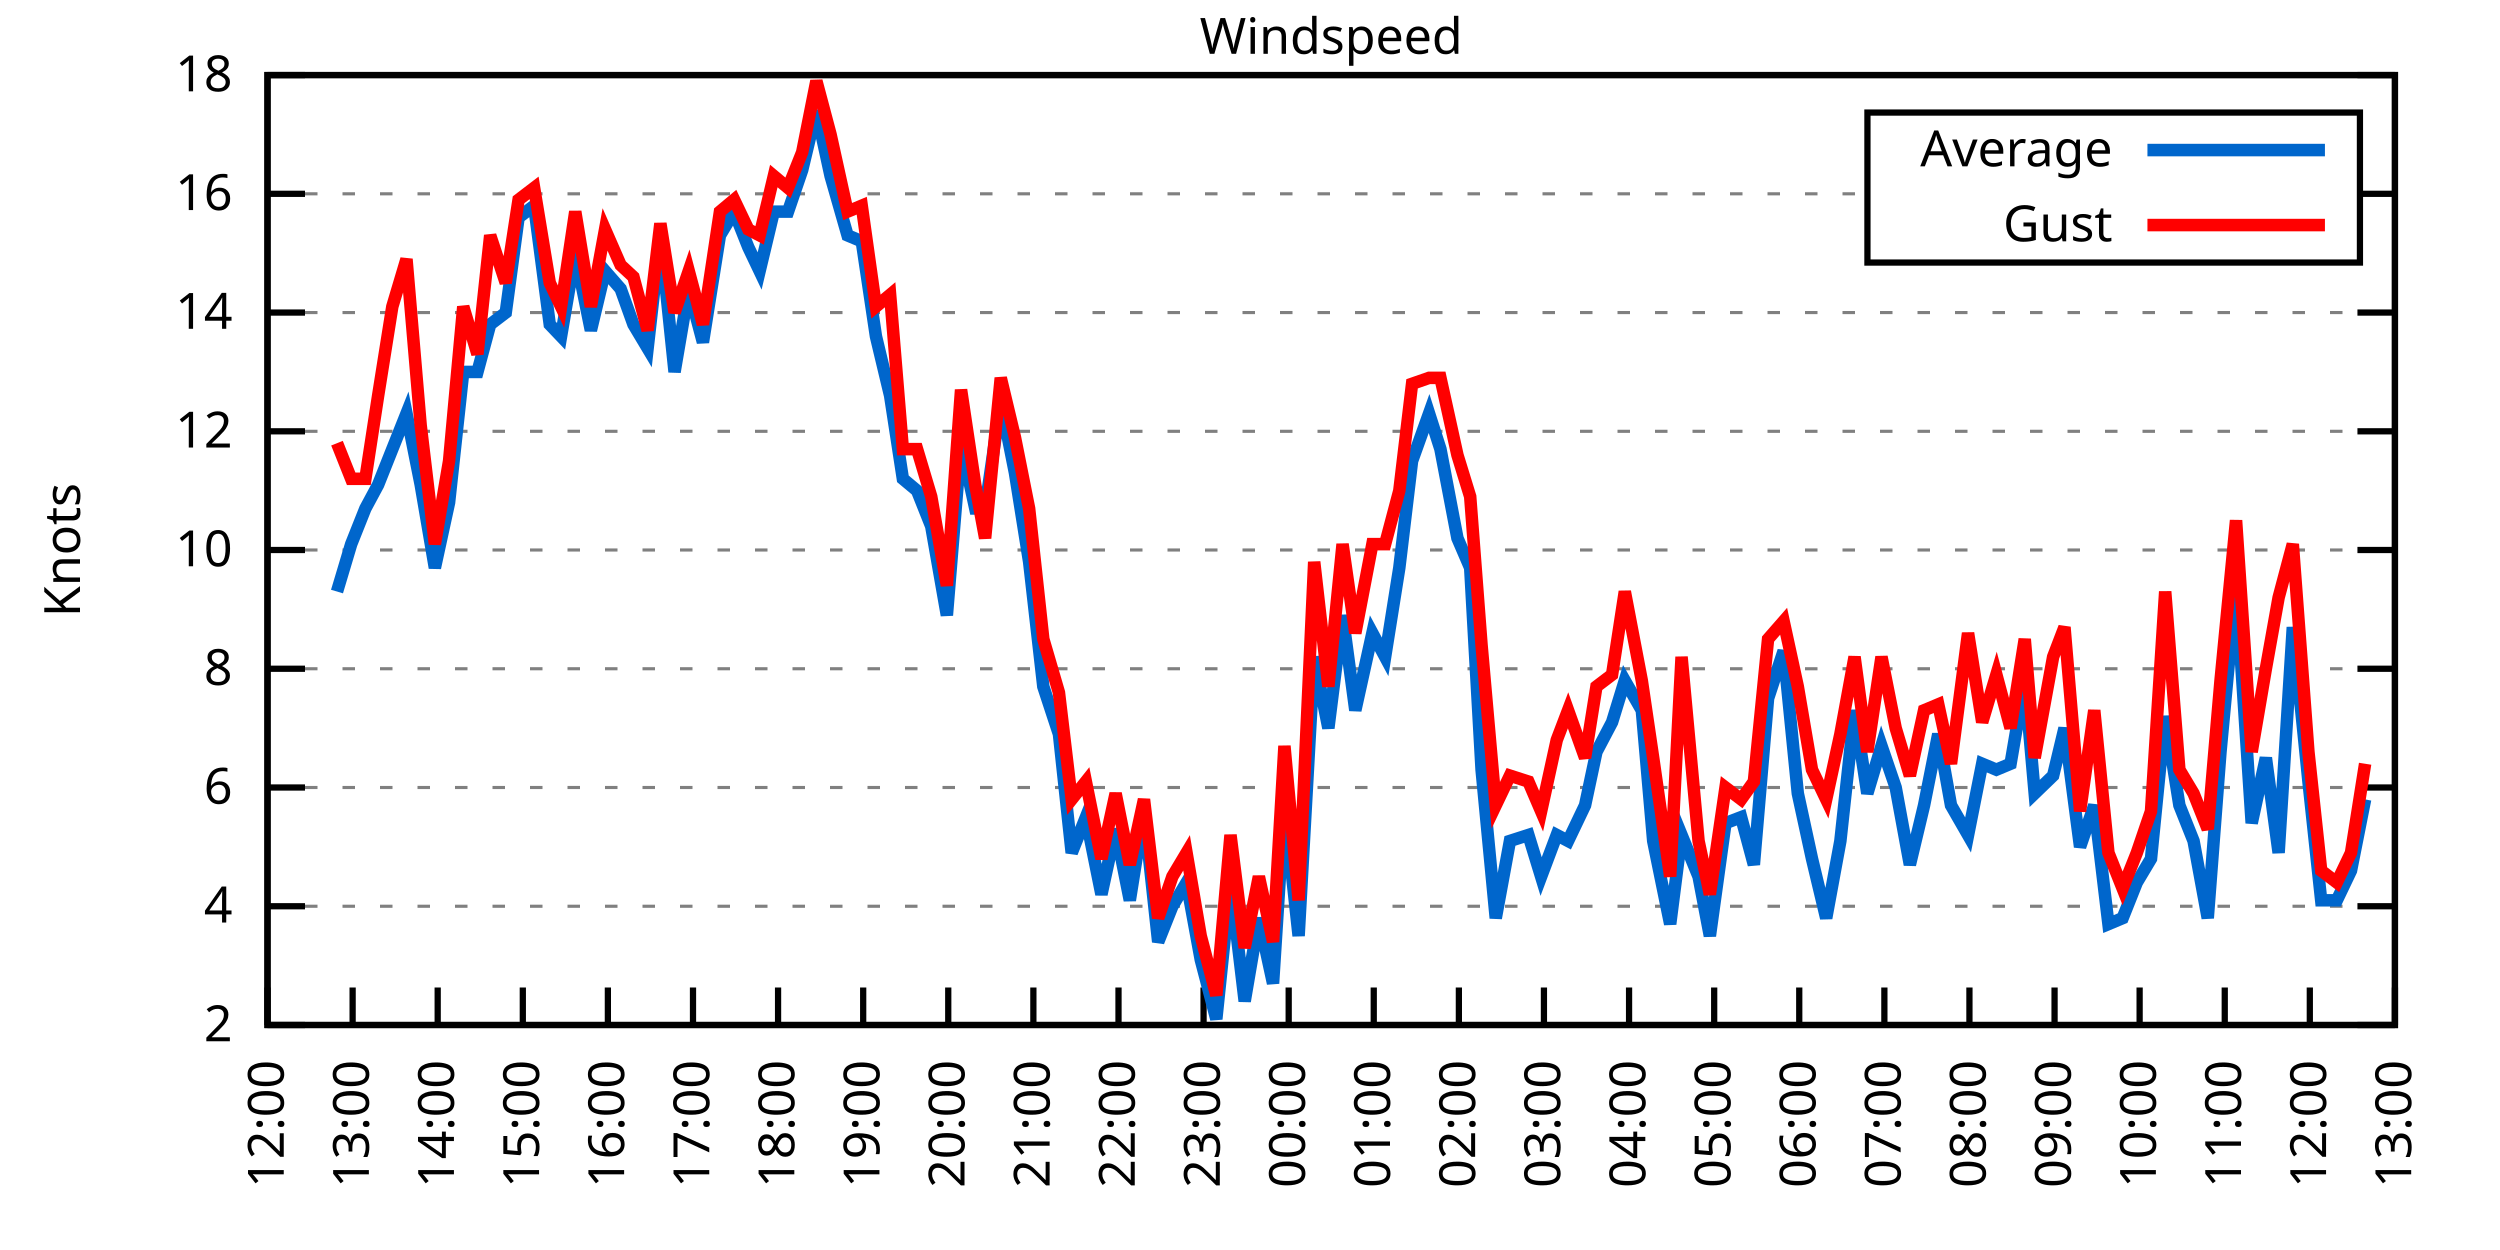
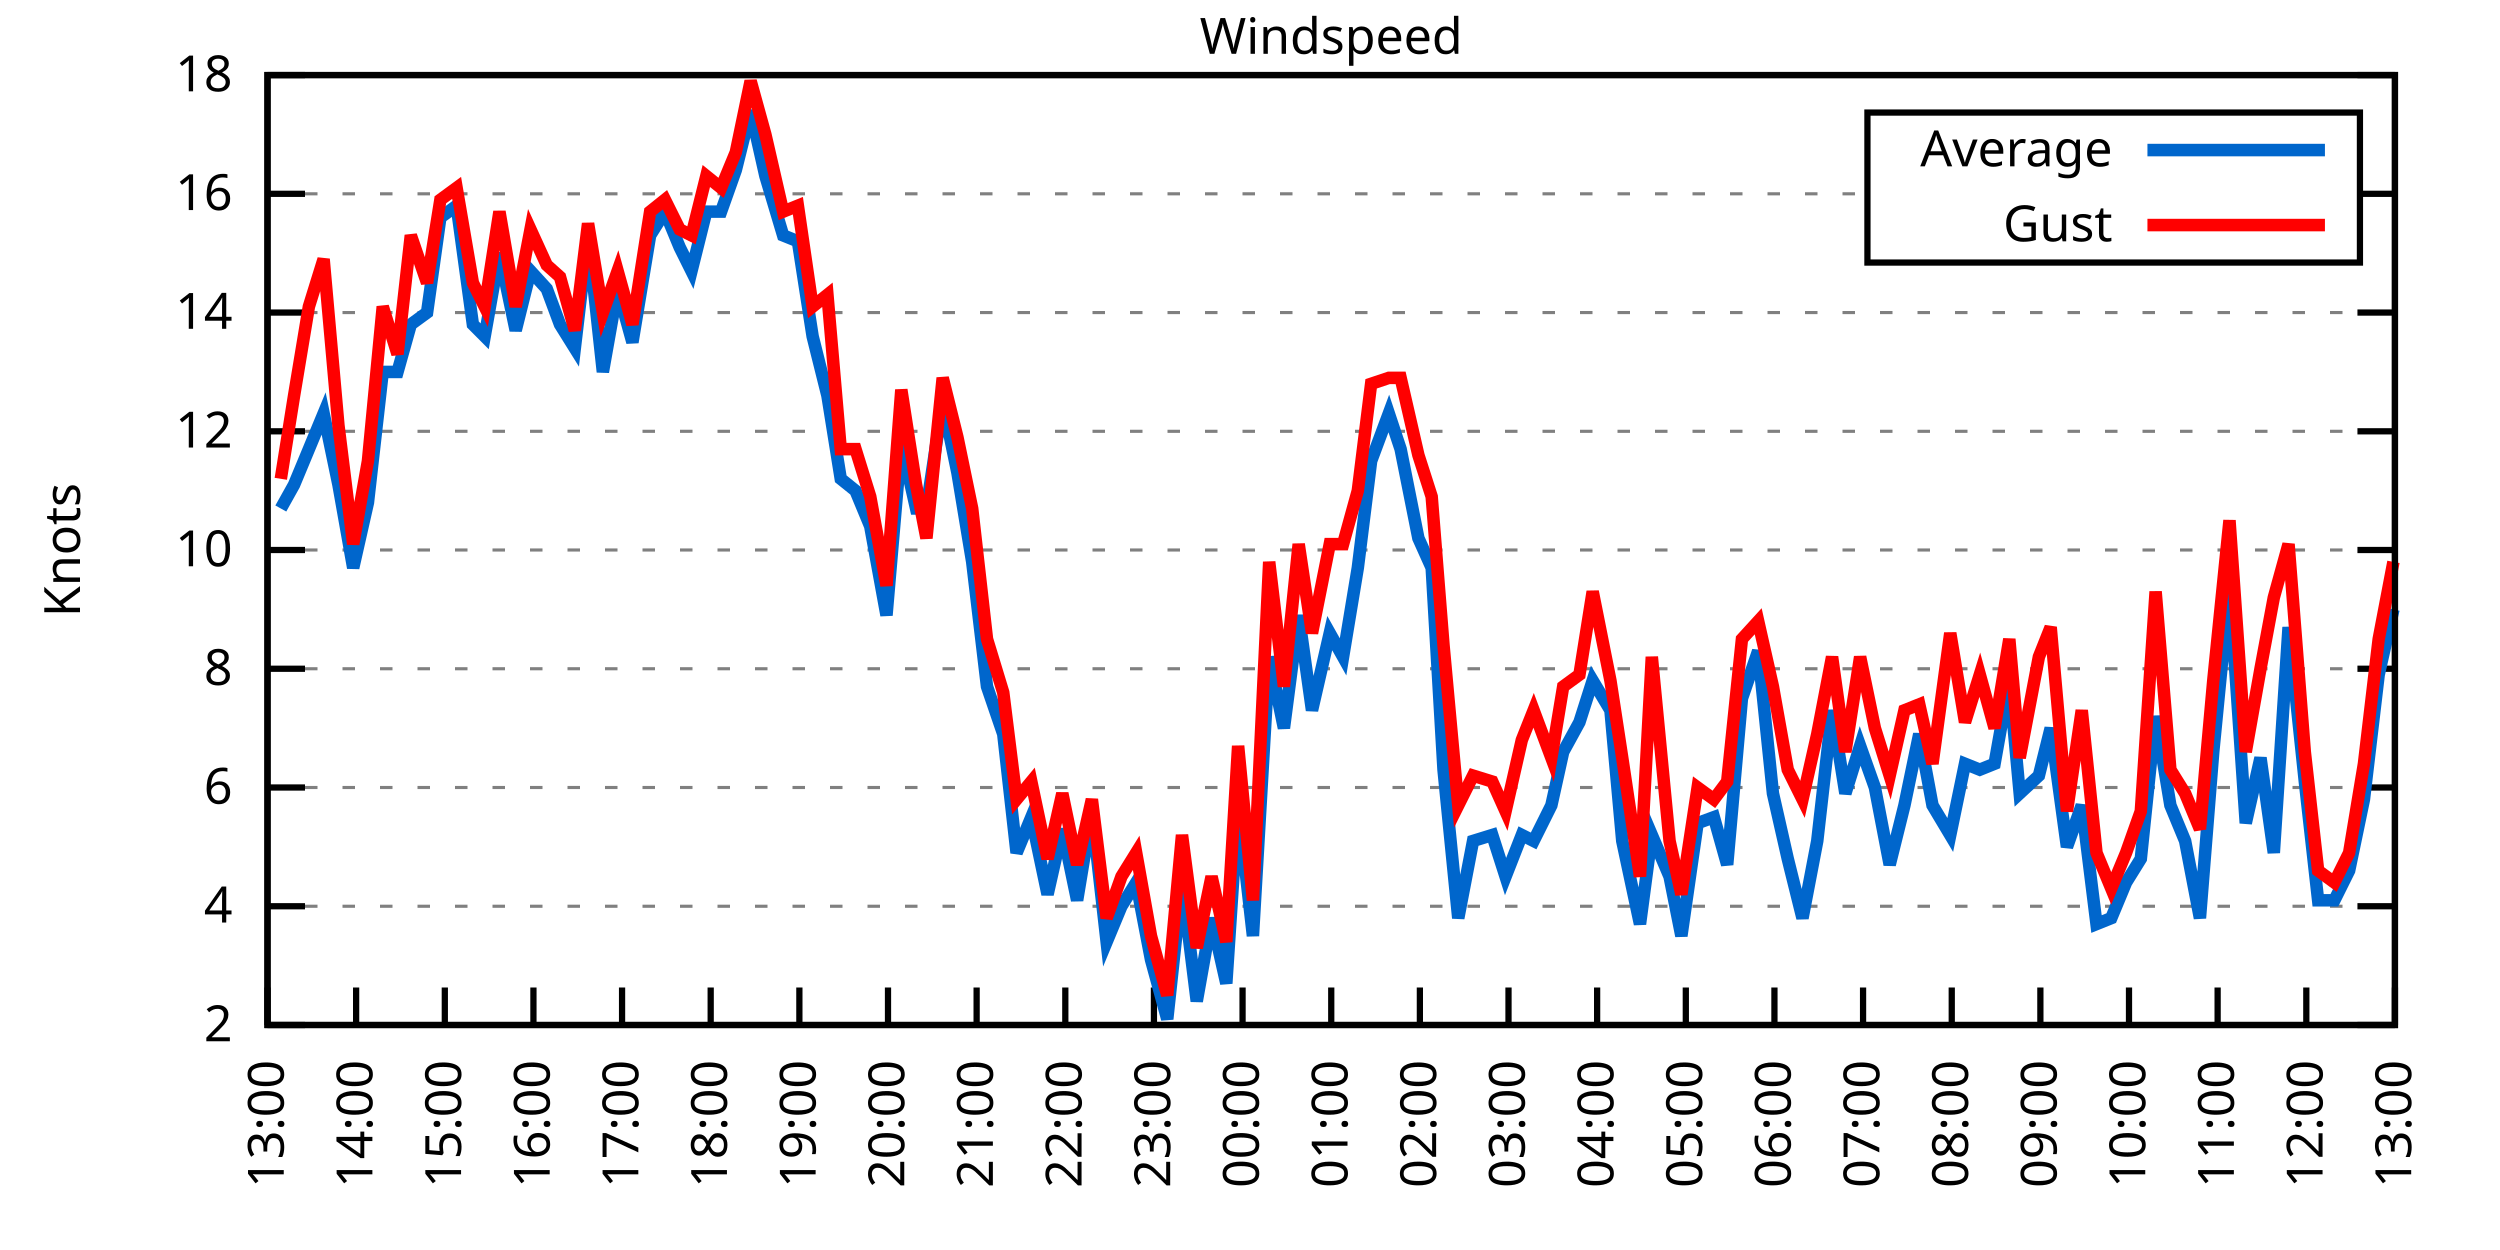
<svg xmlns="http://www.w3.org/2000/svg" xmlns:xlink="http://www.w3.org/1999/xlink" width="400" height="200" viewBox="0 0 400 200">
  <g id="gnuplot_canvas">
    <rect x="0" y="0" width="400" height="200" fill="none" />
    <defs>
      <circle id="gpDot" r="0.5" stroke-width="0.5" stroke="currentColor" />
      <path id="gpPt0" stroke-width="0.333" stroke="currentColor" d="M-1,0 h2 M0,-1 v2" />
      <path id="gpPt1" stroke-width="0.333" stroke="currentColor" d="M-1,-1 L1,1 M1,-1 L-1,1" />
      <path id="gpPt2" stroke-width="0.333" stroke="currentColor" d="M-1,0 L1,0 M0,-1 L0,1 M-1,-1 L1,1 M-1,1 L1,-1" />
      <rect id="gpPt3" stroke-width="0.333" stroke="currentColor" x="-1" y="-1" width="2" height="2" />
      <rect id="gpPt4" stroke-width="0.333" stroke="currentColor" fill="currentColor" x="-1" y="-1" width="2" height="2" />
      <circle id="gpPt5" stroke-width="0.333" stroke="currentColor" cx="0" cy="0" r="1" />
      <use xlink:href="#gpPt5" id="gpPt6" fill="currentColor" stroke="none" />
      <path id="gpPt7" stroke-width="0.333" stroke="currentColor" d="M0,-1.33 L-1.33,0.67 L1.33,0.67 z" />
      <use xlink:href="#gpPt7" id="gpPt8" fill="currentColor" stroke="none" />
      <use xlink:href="#gpPt7" id="gpPt9" stroke="currentColor" transform="rotate(180)" />
      <use xlink:href="#gpPt9" id="gpPt10" fill="currentColor" stroke="none" />
      <use xlink:href="#gpPt3" id="gpPt11" stroke="currentColor" transform="rotate(45)" />
      <use xlink:href="#gpPt11" id="gpPt12" fill="currentColor" stroke="none" />
      <path id="gpPt13" stroke-width="0.333" stroke="currentColor" d="M0,1.330 L1.265,0.411 L0.782,-1.067 L-0.782,-1.076 L-1.265,0.411 z" />
      <use xlink:href="#gpPt13" id="gpPt14" fill="currentColor" stroke="none" />
      <filter id="textbox" filterUnits="objectBoundingBox" x="0" y="0" height="1" width="1">
        <feFlood flood-color="white" flood-opacity="1" result="bgnd" />
        <feComposite in="SourceGraphic" in2="bgnd" operator="atop" />
      </filter>
      <filter id="greybox" filterUnits="objectBoundingBox" x="0" y="0" height="1" width="1">
        <feFlood flood-color="lightgrey" flood-opacity="1" result="grey" />
        <feComposite in="SourceGraphic" in2="grey" operator="atop" />
      </filter>
    </defs>
    <g fill="none" color="white" stroke="currentColor" stroke-width="1.00" stroke-linecap="butt" stroke-linejoin="miter">
</g>
    <g fill="none" color="black" stroke="currentColor" stroke-width="1.00" stroke-linecap="butt" stroke-linejoin="miter">
      <g stroke="none" shape-rendering="crispEdges">
        <polygon fill="rgb(255, 255, 255)" points="42.80,164.00 383.18,164.00 383.18,12.02 42.80,12.02 " />
      </g>
    </g>
    <g fill="none" color="black" stroke="currentColor" stroke-width="1.00" stroke-linecap="butt" stroke-linejoin="miter">
</g>
    <g fill="none" color="black" stroke="black" stroke-width="0.50" stroke-linecap="butt" stroke-linejoin="miter">
</g>
    <g fill="none" color="gray" stroke="currentColor" stroke-width="0.50" stroke-linecap="butt" stroke-linejoin="miter">
      <path stroke="gray" stroke-dasharray="2,4" class="gridline" d="M42.80,164.00 L383.19,164.00  " />
    </g>
    <g fill="none" color="gray" stroke="gray" stroke-width="1.00" stroke-linecap="butt" stroke-linejoin="miter">
</g>
    <g fill="none" color="black" stroke="currentColor" stroke-width="1.00" stroke-linecap="butt" stroke-linejoin="miter">
      <path stroke="black" d="M42.80,164.00 L48.80,164.00 M383.19,164.00 L377.19,164.00  " />
      <g transform="translate(37.20,166.60)" stroke="none" fill="black" font-family="Sans" font-size="8.00" text-anchor="end">
        <text>
          <tspan font-family="Sans"> 2</tspan>
        </text>
      </g>
    </g>
    <g fill="none" color="black" stroke="currentColor" stroke-width="1.00" stroke-linecap="butt" stroke-linejoin="miter">
</g>
    <g fill="none" color="black" stroke="black" stroke-width="0.50" stroke-linecap="butt" stroke-linejoin="miter">
</g>
    <g fill="none" color="gray" stroke="currentColor" stroke-width="0.50" stroke-linecap="butt" stroke-linejoin="miter">
      <path stroke="gray" stroke-dasharray="2,4" class="gridline" d="M42.80,145.00 L383.19,145.00  " />
    </g>
    <g fill="none" color="gray" stroke="gray" stroke-width="1.00" stroke-linecap="butt" stroke-linejoin="miter">
</g>
    <g fill="none" color="black" stroke="currentColor" stroke-width="1.00" stroke-linecap="butt" stroke-linejoin="miter">
      <path stroke="black" d="M42.80,145.00 L48.80,145.00 M383.19,145.00 L377.19,145.00  " />
      <g transform="translate(37.20,147.60)" stroke="none" fill="black" font-family="Sans" font-size="8.00" text-anchor="end">
        <text>
          <tspan font-family="Sans"> 4</tspan>
        </text>
      </g>
    </g>
    <g fill="none" color="black" stroke="currentColor" stroke-width="1.00" stroke-linecap="butt" stroke-linejoin="miter">
</g>
    <g fill="none" color="black" stroke="black" stroke-width="0.50" stroke-linecap="butt" stroke-linejoin="miter">
</g>
    <g fill="none" color="gray" stroke="currentColor" stroke-width="0.50" stroke-linecap="butt" stroke-linejoin="miter">
      <path stroke="gray" stroke-dasharray="2,4" class="gridline" d="M42.80,126.00 L383.19,126.00  " />
    </g>
    <g fill="none" color="gray" stroke="gray" stroke-width="1.00" stroke-linecap="butt" stroke-linejoin="miter">
</g>
    <g fill="none" color="black" stroke="currentColor" stroke-width="1.00" stroke-linecap="butt" stroke-linejoin="miter">
      <path stroke="black" d="M42.80,126.00 L48.80,126.00 M383.19,126.00 L377.19,126.00  " />
      <g transform="translate(37.20,128.60)" stroke="none" fill="black" font-family="Sans" font-size="8.00" text-anchor="end">
        <text>
          <tspan font-family="Sans"> 6</tspan>
        </text>
      </g>
    </g>
    <g fill="none" color="black" stroke="currentColor" stroke-width="1.00" stroke-linecap="butt" stroke-linejoin="miter">
</g>
    <g fill="none" color="black" stroke="black" stroke-width="0.50" stroke-linecap="butt" stroke-linejoin="miter">
</g>
    <g fill="none" color="gray" stroke="currentColor" stroke-width="0.50" stroke-linecap="butt" stroke-linejoin="miter">
      <path stroke="gray" stroke-dasharray="2,4" class="gridline" d="M42.80,107.00 L383.19,107.00  " />
    </g>
    <g fill="none" color="gray" stroke="gray" stroke-width="1.00" stroke-linecap="butt" stroke-linejoin="miter">
</g>
    <g fill="none" color="black" stroke="currentColor" stroke-width="1.00" stroke-linecap="butt" stroke-linejoin="miter">
      <path stroke="black" d="M42.80,107.00 L48.80,107.00 M383.19,107.00 L377.19,107.00  " />
      <g transform="translate(37.20,109.60)" stroke="none" fill="black" font-family="Sans" font-size="8.00" text-anchor="end">
        <text>
          <tspan font-family="Sans"> 8</tspan>
        </text>
      </g>
    </g>
    <g fill="none" color="black" stroke="currentColor" stroke-width="1.00" stroke-linecap="butt" stroke-linejoin="miter">
</g>
    <g fill="none" color="black" stroke="black" stroke-width="0.50" stroke-linecap="butt" stroke-linejoin="miter">
</g>
    <g fill="none" color="gray" stroke="currentColor" stroke-width="0.50" stroke-linecap="butt" stroke-linejoin="miter">
      <path stroke="gray" stroke-dasharray="2,4" class="gridline" d="M42.80,88.00 L383.19,88.00  " />
    </g>
    <g fill="none" color="gray" stroke="gray" stroke-width="1.00" stroke-linecap="butt" stroke-linejoin="miter">
</g>
    <g fill="none" color="black" stroke="currentColor" stroke-width="1.00" stroke-linecap="butt" stroke-linejoin="miter">
      <path stroke="black" d="M42.80,88.00 L48.80,88.00 M383.19,88.00 L377.19,88.00  " />
      <g transform="translate(37.20,90.60)" stroke="none" fill="black" font-family="Sans" font-size="8.00" text-anchor="end">
        <text>
          <tspan font-family="Sans"> 10</tspan>
        </text>
      </g>
    </g>
    <g fill="none" color="black" stroke="currentColor" stroke-width="1.00" stroke-linecap="butt" stroke-linejoin="miter">
</g>
    <g fill="none" color="black" stroke="black" stroke-width="0.50" stroke-linecap="butt" stroke-linejoin="miter">
</g>
    <g fill="none" color="gray" stroke="currentColor" stroke-width="0.50" stroke-linecap="butt" stroke-linejoin="miter">
      <path stroke="gray" stroke-dasharray="2,4" class="gridline" d="M42.80,69.01 L383.19,69.01  " />
    </g>
    <g fill="none" color="gray" stroke="gray" stroke-width="1.00" stroke-linecap="butt" stroke-linejoin="miter">
</g>
    <g fill="none" color="black" stroke="currentColor" stroke-width="1.00" stroke-linecap="butt" stroke-linejoin="miter">
      <path stroke="black" d="M42.80,69.01 L48.80,69.01 M383.19,69.01 L377.19,69.01  " />
      <g transform="translate(37.20,71.61)" stroke="none" fill="black" font-family="Sans" font-size="8.00" text-anchor="end">
        <text>
          <tspan font-family="Sans"> 12</tspan>
        </text>
      </g>
    </g>
    <g fill="none" color="black" stroke="currentColor" stroke-width="1.00" stroke-linecap="butt" stroke-linejoin="miter">
</g>
    <g fill="none" color="black" stroke="black" stroke-width="0.50" stroke-linecap="butt" stroke-linejoin="miter">
</g>
    <g fill="none" color="gray" stroke="currentColor" stroke-width="0.50" stroke-linecap="butt" stroke-linejoin="miter">
      <path stroke="gray" stroke-dasharray="2,4" class="gridline" d="M42.80,50.01 L383.19,50.01  " />
    </g>
    <g fill="none" color="gray" stroke="gray" stroke-width="1.00" stroke-linecap="butt" stroke-linejoin="miter">
</g>
    <g fill="none" color="black" stroke="currentColor" stroke-width="1.00" stroke-linecap="butt" stroke-linejoin="miter">
      <path stroke="black" d="M42.80,50.01 L48.80,50.01 M383.19,50.01 L377.19,50.01  " />
      <g transform="translate(37.20,52.61)" stroke="none" fill="black" font-family="Sans" font-size="8.00" text-anchor="end">
        <text>
          <tspan font-family="Sans"> 14</tspan>
        </text>
      </g>
    </g>
    <g fill="none" color="black" stroke="currentColor" stroke-width="1.00" stroke-linecap="butt" stroke-linejoin="miter">
</g>
    <g fill="none" color="black" stroke="black" stroke-width="0.50" stroke-linecap="butt" stroke-linejoin="miter">
</g>
    <g fill="none" color="gray" stroke="currentColor" stroke-width="0.50" stroke-linecap="butt" stroke-linejoin="miter">
      <path stroke="gray" stroke-dasharray="2,4" class="gridline" d="M42.80,31.01 L298.79,31.01 M377.59,31.01 L383.19,31.01  " />
    </g>
    <g fill="none" color="gray" stroke="gray" stroke-width="1.00" stroke-linecap="butt" stroke-linejoin="miter">
</g>
    <g fill="none" color="black" stroke="currentColor" stroke-width="1.00" stroke-linecap="butt" stroke-linejoin="miter">
      <path stroke="black" d="M42.80,31.01 L48.80,31.01 M383.19,31.01 L377.19,31.01  " />
      <g transform="translate(37.20,33.61)" stroke="none" fill="black" font-family="Sans" font-size="8.00" text-anchor="end">
        <text>
          <tspan font-family="Sans"> 16</tspan>
        </text>
      </g>
    </g>
    <g fill="none" color="black" stroke="currentColor" stroke-width="1.00" stroke-linecap="butt" stroke-linejoin="miter">
</g>
    <g fill="none" color="black" stroke="black" stroke-width="0.50" stroke-linecap="butt" stroke-linejoin="miter">
</g>
    <g fill="none" color="gray" stroke="currentColor" stroke-width="0.50" stroke-linecap="butt" stroke-linejoin="miter">
      <path stroke="gray" stroke-dasharray="2,4" class="gridline" d="M42.80,12.01 L383.19,12.01  " />
    </g>
    <g fill="none" color="gray" stroke="gray" stroke-width="1.00" stroke-linecap="butt" stroke-linejoin="miter">
</g>
    <g fill="none" color="black" stroke="currentColor" stroke-width="1.00" stroke-linecap="butt" stroke-linejoin="miter">
      <path stroke="black" d="M42.80,12.01 L48.80,12.01 M383.19,12.01 L377.19,12.01  " />
      <g transform="translate(37.20,14.61)" stroke="none" fill="black" font-family="Sans" font-size="8.00" text-anchor="end">
        <text>
          <tspan font-family="Sans"> 18</tspan>
        </text>
      </g>
    </g>
    <g fill="none" color="black" stroke="currentColor" stroke-width="1.00" stroke-linecap="butt" stroke-linejoin="miter">
      <path stroke="black" d="M42.80,164.00 L42.80,158.00  " />
      <g transform="translate(45.40,169.60) rotate(270.00)" stroke="none" fill="black" font-family="Sans" font-size="8.00" text-anchor="end">
        <text>
-           <tspan font-family="Sans">12:00</tspan>
-         </text>
-       </g>
-     </g>
-     <g fill="none" color="black" stroke="currentColor" stroke-width="1.00" stroke-linecap="butt" stroke-linejoin="miter">
-       <path stroke="black" d="M56.42,164.00 L56.42,158.00  " />
-       <g transform="translate(59.02,169.60) rotate(270.00)" stroke="none" fill="black" font-family="Sans" font-size="8.00" text-anchor="end">
-         <text>
          <tspan font-family="Sans">13:00</tspan>
        </text>
      </g>
    </g>
    <g fill="none" color="black" stroke="currentColor" stroke-width="1.00" stroke-linecap="butt" stroke-linejoin="miter">
-       <path stroke="black" d="M70.03,164.00 L70.03,158.00  " />
-       <g transform="translate(72.63,169.60) rotate(270.00)" stroke="none" fill="black" font-family="Sans" font-size="8.00" text-anchor="end">
+       <path stroke="black" d="M56.98,164.00 L56.98,158.00  " />
+       <g transform="translate(59.58,169.60) rotate(270.00)" stroke="none" fill="black" font-family="Sans" font-size="8.00" text-anchor="end">
        <text>
          <tspan font-family="Sans">14:00</tspan>
        </text>
      </g>
    </g>
    <g fill="none" color="black" stroke="currentColor" stroke-width="1.00" stroke-linecap="butt" stroke-linejoin="miter">
-       <path stroke="black" d="M83.65,164.00 L83.65,158.00  " />
-       <g transform="translate(86.25,169.60) rotate(270.00)" stroke="none" fill="black" font-family="Sans" font-size="8.00" text-anchor="end">
+       <path stroke="black" d="M71.17,164.00 L71.17,158.00  " />
+       <g transform="translate(73.77,169.60) rotate(270.00)" stroke="none" fill="black" font-family="Sans" font-size="8.00" text-anchor="end">
        <text>
          <tspan font-family="Sans">15:00</tspan>
        </text>
      </g>
    </g>
    <g fill="none" color="black" stroke="currentColor" stroke-width="1.00" stroke-linecap="butt" stroke-linejoin="miter">
-       <path stroke="black" d="M97.26,164.00 L97.26,158.00  " />
-       <g transform="translate(99.86,169.60) rotate(270.00)" stroke="none" fill="black" font-family="Sans" font-size="8.00" text-anchor="end">
+       <path stroke="black" d="M85.35,164.00 L85.35,158.00  " />
+       <g transform="translate(87.95,169.60) rotate(270.00)" stroke="none" fill="black" font-family="Sans" font-size="8.00" text-anchor="end">
        <text>
          <tspan font-family="Sans">16:00</tspan>
        </text>
      </g>
    </g>
    <g fill="none" color="black" stroke="currentColor" stroke-width="1.00" stroke-linecap="butt" stroke-linejoin="miter">
-       <path stroke="black" d="M110.88,164.00 L110.88,158.00  " />
-       <g transform="translate(113.48,169.60) rotate(270.00)" stroke="none" fill="black" font-family="Sans" font-size="8.00" text-anchor="end">
+       <path stroke="black" d="M99.53,164.00 L99.53,158.00  " />
+       <g transform="translate(102.13,169.60) rotate(270.00)" stroke="none" fill="black" font-family="Sans" font-size="8.00" text-anchor="end">
        <text>
          <tspan font-family="Sans">17:00</tspan>
        </text>
      </g>
    </g>
    <g fill="none" color="black" stroke="currentColor" stroke-width="1.00" stroke-linecap="butt" stroke-linejoin="miter">
-       <path stroke="black" d="M124.49,164.00 L124.49,158.00  " />
-       <g transform="translate(127.09,169.60) rotate(270.00)" stroke="none" fill="black" font-family="Sans" font-size="8.00" text-anchor="end">
+       <path stroke="black" d="M113.71,164.00 L113.71,158.00  " />
+       <g transform="translate(116.31,169.60) rotate(270.00)" stroke="none" fill="black" font-family="Sans" font-size="8.00" text-anchor="end">
        <text>
          <tspan font-family="Sans">18:00</tspan>
        </text>
      </g>
    </g>
    <g fill="none" color="black" stroke="currentColor" stroke-width="1.00" stroke-linecap="butt" stroke-linejoin="miter">
-       <path stroke="black" d="M138.11,164.00 L138.11,158.00  " />
-       <g transform="translate(140.71,169.60) rotate(270.00)" stroke="none" fill="black" font-family="Sans" font-size="8.00" text-anchor="end">
+       <path stroke="black" d="M127.90,164.00 L127.90,158.00  " />
+       <g transform="translate(130.50,169.60) rotate(270.00)" stroke="none" fill="black" font-family="Sans" font-size="8.00" text-anchor="end">
        <text>
          <tspan font-family="Sans">19:00</tspan>
        </text>
      </g>
    </g>
    <g fill="none" color="black" stroke="currentColor" stroke-width="1.00" stroke-linecap="butt" stroke-linejoin="miter">
-       <path stroke="black" d="M151.72,164.00 L151.72,158.00  " />
-       <g transform="translate(154.32,169.60) rotate(270.00)" stroke="none" fill="black" font-family="Sans" font-size="8.00" text-anchor="end">
+       <path stroke="black" d="M142.08,164.00 L142.08,158.00  " />
+       <g transform="translate(144.68,169.60) rotate(270.00)" stroke="none" fill="black" font-family="Sans" font-size="8.00" text-anchor="end">
        <text>
          <tspan font-family="Sans">20:00</tspan>
        </text>
      </g>
    </g>
    <g fill="none" color="black" stroke="currentColor" stroke-width="1.00" stroke-linecap="butt" stroke-linejoin="miter">
-       <path stroke="black" d="M165.34,164.00 L165.34,158.00  " />
-       <g transform="translate(167.94,169.60) rotate(270.00)" stroke="none" fill="black" font-family="Sans" font-size="8.00" text-anchor="end">
+       <path stroke="black" d="M156.26,164.00 L156.26,158.00  " />
+       <g transform="translate(158.86,169.60) rotate(270.00)" stroke="none" fill="black" font-family="Sans" font-size="8.00" text-anchor="end">
        <text>
          <tspan font-family="Sans">21:00</tspan>
        </text>
      </g>
    </g>
    <g fill="none" color="black" stroke="currentColor" stroke-width="1.00" stroke-linecap="butt" stroke-linejoin="miter">
-       <path stroke="black" d="M178.96,164.00 L178.96,158.00  " />
-       <g transform="translate(181.56,169.60) rotate(270.00)" stroke="none" fill="black" font-family="Sans" font-size="8.00" text-anchor="end">
+       <path stroke="black" d="M170.45,164.00 L170.45,158.00  " />
+       <g transform="translate(173.05,169.60) rotate(270.00)" stroke="none" fill="black" font-family="Sans" font-size="8.00" text-anchor="end">
        <text>
          <tspan font-family="Sans">22:00</tspan>
        </text>
      </g>
    </g>
    <g fill="none" color="black" stroke="currentColor" stroke-width="1.00" stroke-linecap="butt" stroke-linejoin="miter">
-       <path stroke="black" d="M192.57,164.00 L192.57,158.00  " />
-       <g transform="translate(195.17,169.60) rotate(270.00)" stroke="none" fill="black" font-family="Sans" font-size="8.00" text-anchor="end">
+       <path stroke="black" d="M184.63,164.00 L184.63,158.00  " />
+       <g transform="translate(187.23,169.60) rotate(270.00)" stroke="none" fill="black" font-family="Sans" font-size="8.00" text-anchor="end">
        <text>
          <tspan font-family="Sans">23:00</tspan>
        </text>
      </g>
    </g>
    <g fill="none" color="black" stroke="currentColor" stroke-width="1.00" stroke-linecap="butt" stroke-linejoin="miter">
-       <path stroke="black" d="M206.19,164.00 L206.19,158.00  " />
-       <g transform="translate(208.79,169.60) rotate(270.00)" stroke="none" fill="black" font-family="Sans" font-size="8.00" text-anchor="end">
+       <path stroke="black" d="M198.81,164.00 L198.81,158.00  " />
+       <g transform="translate(201.41,169.60) rotate(270.00)" stroke="none" fill="black" font-family="Sans" font-size="8.00" text-anchor="end">
        <text>
          <tspan font-family="Sans">00:00</tspan>
        </text>
      </g>
    </g>
    <g fill="none" color="black" stroke="currentColor" stroke-width="1.00" stroke-linecap="butt" stroke-linejoin="miter">
-       <path stroke="black" d="M219.80,164.00 L219.80,158.00  " />
-       <g transform="translate(222.40,169.60) rotate(270.00)" stroke="none" fill="black" font-family="Sans" font-size="8.00" text-anchor="end">
+       <path stroke="black" d="M213.00,164.00 L213.00,158.00  " />
+       <g transform="translate(215.60,169.60) rotate(270.00)" stroke="none" fill="black" font-family="Sans" font-size="8.00" text-anchor="end">
        <text>
          <tspan font-family="Sans">01:00</tspan>
        </text>
      </g>
    </g>
    <g fill="none" color="black" stroke="currentColor" stroke-width="1.00" stroke-linecap="butt" stroke-linejoin="miter">
-       <path stroke="black" d="M233.42,164.00 L233.42,158.00  " />
-       <g transform="translate(236.02,169.60) rotate(270.00)" stroke="none" fill="black" font-family="Sans" font-size="8.00" text-anchor="end">
+       <path stroke="black" d="M227.18,164.00 L227.18,158.00  " />
+       <g transform="translate(229.78,169.60) rotate(270.00)" stroke="none" fill="black" font-family="Sans" font-size="8.00" text-anchor="end">
        <text>
          <tspan font-family="Sans">02:00</tspan>
        </text>
      </g>
    </g>
    <g fill="none" color="black" stroke="currentColor" stroke-width="1.00" stroke-linecap="butt" stroke-linejoin="miter">
-       <path stroke="black" d="M247.03,164.00 L247.03,158.00  " />
-       <g transform="translate(249.63,169.60) rotate(270.00)" stroke="none" fill="black" font-family="Sans" font-size="8.00" text-anchor="end">
+       <path stroke="black" d="M241.36,164.00 L241.36,158.00  " />
+       <g transform="translate(243.96,169.60) rotate(270.00)" stroke="none" fill="black" font-family="Sans" font-size="8.00" text-anchor="end">
        <text>
          <tspan font-family="Sans">03:00</tspan>
        </text>
      </g>
    </g>
    <g fill="none" color="black" stroke="currentColor" stroke-width="1.00" stroke-linecap="butt" stroke-linejoin="miter">
-       <path stroke="black" d="M260.65,164.00 L260.65,158.00  " />
-       <g transform="translate(263.25,169.60) rotate(270.00)" stroke="none" fill="black" font-family="Sans" font-size="8.00" text-anchor="end">
+       <path stroke="black" d="M255.54,164.00 L255.54,158.00  " />
+       <g transform="translate(258.14,169.60) rotate(270.00)" stroke="none" fill="black" font-family="Sans" font-size="8.00" text-anchor="end">
        <text>
          <tspan font-family="Sans">04:00</tspan>
        </text>
      </g>
    </g>
    <g fill="none" color="black" stroke="currentColor" stroke-width="1.00" stroke-linecap="butt" stroke-linejoin="miter">
-       <path stroke="black" d="M274.27,164.00 L274.27,158.00  " />
-       <g transform="translate(276.87,169.60) rotate(270.00)" stroke="none" fill="black" font-family="Sans" font-size="8.00" text-anchor="end">
+       <path stroke="black" d="M269.73,164.00 L269.73,158.00  " />
+       <g transform="translate(272.33,169.60) rotate(270.00)" stroke="none" fill="black" font-family="Sans" font-size="8.00" text-anchor="end">
        <text>
          <tspan font-family="Sans">05:00</tspan>
        </text>
      </g>
    </g>
    <g fill="none" color="black" stroke="currentColor" stroke-width="1.00" stroke-linecap="butt" stroke-linejoin="miter">
-       <path stroke="black" d="M287.88,164.00 L287.88,158.00  " />
-       <g transform="translate(290.48,169.60) rotate(270.00)" stroke="none" fill="black" font-family="Sans" font-size="8.00" text-anchor="end">
+       <path stroke="black" d="M283.91,164.00 L283.91,158.00  " />
+       <g transform="translate(286.51,169.60) rotate(270.00)" stroke="none" fill="black" font-family="Sans" font-size="8.00" text-anchor="end">
        <text>
          <tspan font-family="Sans">06:00</tspan>
        </text>
      </g>
    </g>
    <g fill="none" color="black" stroke="currentColor" stroke-width="1.00" stroke-linecap="butt" stroke-linejoin="miter">
-       <path stroke="black" d="M301.50,164.00 L301.50,158.00  " />
-       <g transform="translate(304.10,169.60) rotate(270.00)" stroke="none" fill="black" font-family="Sans" font-size="8.00" text-anchor="end">
+       <path stroke="black" d="M298.09,164.00 L298.09,158.00  " />
+       <g transform="translate(300.69,169.60) rotate(270.00)" stroke="none" fill="black" font-family="Sans" font-size="8.00" text-anchor="end">
        <text>
          <tspan font-family="Sans">07:00</tspan>
        </text>
      </g>
    </g>
    <g fill="none" color="black" stroke="currentColor" stroke-width="1.00" stroke-linecap="butt" stroke-linejoin="miter">
-       <path stroke="black" d="M315.11,164.00 L315.11,158.00  " />
-       <g transform="translate(317.71,169.60) rotate(270.00)" stroke="none" fill="black" font-family="Sans" font-size="8.00" text-anchor="end">
+       <path stroke="black" d="M312.28,164.00 L312.28,158.00  " />
+       <g transform="translate(314.88,169.60) rotate(270.00)" stroke="none" fill="black" font-family="Sans" font-size="8.00" text-anchor="end">
        <text>
          <tspan font-family="Sans">08:00</tspan>
        </text>
      </g>
    </g>
    <g fill="none" color="black" stroke="currentColor" stroke-width="1.00" stroke-linecap="butt" stroke-linejoin="miter">
-       <path stroke="black" d="M328.73,164.00 L328.73,158.00  " />
-       <g transform="translate(331.33,169.60) rotate(270.00)" stroke="none" fill="black" font-family="Sans" font-size="8.00" text-anchor="end">
+       <path stroke="black" d="M326.46,164.00 L326.46,158.00  " />
+       <g transform="translate(329.06,169.60) rotate(270.00)" stroke="none" fill="black" font-family="Sans" font-size="8.00" text-anchor="end">
        <text>
          <tspan font-family="Sans">09:00</tspan>
        </text>
      </g>
    </g>
    <g fill="none" color="black" stroke="currentColor" stroke-width="1.00" stroke-linecap="butt" stroke-linejoin="miter">
-       <path stroke="black" d="M342.34,164.00 L342.34,158.00  " />
-       <g transform="translate(344.94,169.60) rotate(270.00)" stroke="none" fill="black" font-family="Sans" font-size="8.00" text-anchor="end">
+       <path stroke="black" d="M340.64,164.00 L340.64,158.00  " />
+       <g transform="translate(343.24,169.60) rotate(270.00)" stroke="none" fill="black" font-family="Sans" font-size="8.00" text-anchor="end">
        <text>
          <tspan font-family="Sans">10:00</tspan>
        </text>
      </g>
    </g>
    <g fill="none" color="black" stroke="currentColor" stroke-width="1.00" stroke-linecap="butt" stroke-linejoin="miter">
-       <path stroke="black" d="M355.96,164.00 L355.96,158.00  " />
-       <g transform="translate(358.56,169.60) rotate(270.00)" stroke="none" fill="black" font-family="Sans" font-size="8.00" text-anchor="end">
+       <path stroke="black" d="M354.82,164.00 L354.82,158.00  " />
+       <g transform="translate(357.42,169.60) rotate(270.00)" stroke="none" fill="black" font-family="Sans" font-size="8.00" text-anchor="end">
        <text>
          <tspan font-family="Sans">11:00</tspan>
        </text>
      </g>
    </g>
    <g fill="none" color="black" stroke="currentColor" stroke-width="1.00" stroke-linecap="butt" stroke-linejoin="miter">
-       <path stroke="black" d="M369.57,164.00 L369.57,158.00  " />
-       <g transform="translate(372.17,169.60) rotate(270.00)" stroke="none" fill="black" font-family="Sans" font-size="8.00" text-anchor="end">
+       <path stroke="black" d="M369.01,164.00 L369.01,158.00  " />
+       <g transform="translate(371.61,169.60) rotate(270.00)" stroke="none" fill="black" font-family="Sans" font-size="8.00" text-anchor="end">
        <text>
          <tspan font-family="Sans">12:00</tspan>
        </text>
      </g>
    </g>
    <g fill="none" color="black" stroke="currentColor" stroke-width="1.00" stroke-linecap="butt" stroke-linejoin="miter">
      <path stroke="black" d="M383.19,164.00 L383.19,158.00  " />
      <g transform="translate(385.79,169.60) rotate(270.00)" stroke="none" fill="black" font-family="Sans" font-size="8.00" text-anchor="end">
        <text>
          <tspan font-family="Sans">13:00</tspan>
        </text>
      </g>
    </g>
    <g fill="none" color="black" stroke="currentColor" stroke-width="1.00" stroke-linecap="butt" stroke-linejoin="miter">
</g>
    <g fill="none" color="black" stroke="currentColor" stroke-width="1.00" stroke-linecap="butt" stroke-linejoin="miter">
      <path stroke="black" d="M42.80,12.01 L42.80,164.00 L383.19,164.00 L383.19,12.01 L42.80,12.01 Z  " />
    </g>
    <g fill="none" color="black" stroke="currentColor" stroke-width="1.00" stroke-linecap="butt" stroke-linejoin="miter">
</g>
    <g fill="none" color="black" stroke="currentColor" stroke-width="1.00" stroke-linecap="butt" stroke-linejoin="miter">
      <path stroke="black" d="M298.79,42.01 L298.79,18.01 L377.59,18.01 L377.59,42.01 L298.79,42.01 Z  " />
    </g>
    <g id="Windspeed_plot_1">
      <g fill="none" color="white" stroke="black" stroke-width="2.00" stroke-linecap="butt" stroke-linejoin="miter">
</g>
      <g fill="none" color="black" stroke="currentColor" stroke-width="2.00" stroke-linecap="butt" stroke-linejoin="miter">
        <g transform="translate(337.99,26.61)" stroke="none" fill="black" font-family="Sans" font-size="8.00" text-anchor="end">
          <text>
            <tspan font-family="Sans">Average</tspan>
          </text>
        </g>
      </g>
      <g fill="none" color="black" stroke="currentColor" stroke-width="2.00" stroke-linecap="butt" stroke-linejoin="miter">
-         <path stroke="rgb(  0, 102, 204)" d="M343.59,24.01 L371.99,24.01 M53.92,94.65 L56.19,87.06 L58.46,81.36 L60.50,77.56 L62.77,71.86 L65.04,66.16   L67.31,77.56 L69.58,90.85 L71.85,80.41 L74.12,59.51 L76.39,59.51 L78.43,51.91 L80.92,50.01 L82.97,34.81   L85.46,32.91 L87.96,51.91 L89.77,53.81 L92.04,40.51 L94.54,52.86 L96.81,43.36 L99.30,46.21 L101.35,51.91   L103.62,55.71 L105.66,37.66 L107.93,59.51 L110.20,46.21 L112.47,54.76 L115.19,37.66 L117.46,33.86 L119.73,39.56   L121.54,43.36 L123.81,33.86 L126.08,33.86 L128.35,27.21 L130.62,17.71 L132.89,28.16 L135.61,37.66 L137.88,38.61   L140.15,53.81 L142.42,63.31 L144.46,76.61 L146.73,78.51 L149.00,84.21 L151.50,98.45 L153.77,70.91 L156.04,81.36   L157.62,81.36 L160.12,64.26 L162.39,75.66 L164.66,89.90 L166.93,109.85 L169.43,117.45 L171.47,136.45 L173.74,130.75   L176.23,143.10 L178.50,132.65 L180.77,144.05 L183.04,129.80 L185.31,150.70 L187.58,145.00 L189.85,141.20 L192.12,153.55   L194.61,163.05 L196.88,141.20 L199.15,160.20 L201.42,146.90 L203.69,157.35 L205.51,128.85 L207.78,149.75 L210.27,105.10   L212.54,116.50 L214.81,98.45 L216.85,113.65 L219.58,101.30 L221.62,105.10 L223.89,90.85 L225.93,73.76 L228.65,66.16   L230.47,71.86 L233.19,86.11 L235.23,90.85 L237.05,123.15 L239.32,146.90 L241.59,134.55 L244.54,133.60 L246.58,140.25   L249.08,133.60 L250.89,134.55 L253.61,128.85 L255.43,120.30 L257.93,115.55 L259.97,108.90 L262.69,113.65 L264.51,134.55   L267.23,147.85 L269.05,133.60 L271.77,140.25 L273.58,149.75 L276.08,131.70 L278.58,130.75 L280.62,138.35 L282.89,111.75   L285.38,104.15 L287.65,126.95 L289.92,137.40 L292.19,146.90 L294.46,134.55 L296.73,113.65 L298.77,126.95 L301.04,119.35   L303.31,126.00 L305.58,138.35 L307.85,128.85 L310.12,117.45 L312.16,128.85 L314.89,133.60 L317.15,122.20 L319.42,123.15   L321.69,122.20 L323.96,108.90 L325.55,126.95 L328.50,124.10 L330.32,116.50 L332.81,135.50 L335.08,128.85 L337.35,147.85   L339.62,146.90 L341.89,141.20 L344.16,137.40 L346.43,114.60 L348.70,128.85 L350.97,134.55 L353.24,146.90 L355.28,120.30   L357.77,93.70 L360.27,131.70 L362.54,121.25 L364.58,136.45 L366.85,100.35 L369.35,125.05 L371.39,144.05 L373.89,144.05   L376.16,139.30 L378.42,127.90  " />
+         <path stroke="rgb(  0, 102, 204)" d="M343.59,24.01 L371.99,24.01 M44.93,81.36 L47.05,77.56 L49.42,71.86 L51.78,66.16 L54.15,77.56 L56.51,90.85   L58.87,80.41 L61.24,59.51 L63.60,59.51 L65.73,51.91 L68.33,50.01 L70.46,34.81 L73.06,32.91 L75.66,51.91   L77.55,53.81 L79.91,40.51 L82.51,52.86 L84.88,43.36 L87.48,46.21 L89.60,51.91 L91.97,55.71 L94.09,37.66   L96.46,59.51 L98.82,46.21 L101.19,54.76 L104.02,37.66 L106.39,33.86 L108.75,39.56 L110.64,43.36 L113.01,33.86   L115.37,33.86 L117.73,27.21 L120.10,17.71 L122.46,28.16 L125.30,37.66 L127.66,38.61 L130.02,53.81 L132.39,63.31   L134.52,76.61 L136.88,78.51 L139.24,84.21 L141.84,98.45 L144.21,70.91 L146.57,81.36 L148.23,81.36 L150.83,64.26   L153.19,75.66 L155.55,89.90 L157.92,109.85 L160.52,117.45 L162.65,136.45 L165.01,130.75 L167.61,143.10 L169.97,132.65   L172.34,144.05 L174.70,129.80 L177.06,150.70 L179.43,145.00 L181.79,141.20 L184.16,153.55 L186.76,163.05 L189.12,141.20   L191.48,160.20 L193.85,146.90 L196.21,157.35 L198.10,128.85 L200.47,149.75 L203.07,105.10 L205.43,116.50 L207.79,98.45   L209.92,113.65 L212.76,101.30 L214.89,105.10 L217.25,90.85 L219.38,73.76 L222.21,66.16 L224.10,71.86 L226.94,86.11   L229.07,90.85 L230.96,123.15 L233.32,146.90 L235.69,134.55 L238.76,133.60 L240.89,140.25 L243.49,133.60 L245.38,134.55   L248.22,128.85 L250.11,120.30 L252.71,115.55 L254.83,108.90 L257.67,113.65 L259.56,134.55 L262.40,147.85 L264.29,133.60   L267.13,140.25 L269.02,149.75 L271.62,131.70 L274.22,130.75 L276.35,138.35 L278.71,111.75 L281.31,104.15 L283.67,126.95   L286.04,137.40 L288.40,146.90 L290.76,134.55 L293.13,113.65 L295.26,126.95 L297.62,119.35 L299.98,126.00 L302.35,138.35   L304.71,128.85 L307.08,117.45 L309.20,128.85 L312.04,133.60 L314.40,122.20 L316.77,123.15 L319.13,122.20 L321.49,108.90   L323.15,126.95 L326.22,124.10 L328.11,116.50 L330.71,135.50 L333.08,128.85 L335.44,147.85 L337.80,146.90 L340.17,141.20   L342.53,137.40 L344.90,114.60 L347.26,128.85 L349.62,134.55 L351.99,146.90 L354.12,120.30 L356.72,93.70 L359.32,131.70   L361.68,121.25 L363.81,136.45 L366.17,100.35 L368.77,125.05 L370.90,144.05 L373.50,144.05 L375.86,139.30 L378.23,127.90   L380.59,107.95 L382.95,97.50  " />
      </g>
    </g>
    <g id="Windspeed_plot_2">
      <g fill="none" color="black" stroke="currentColor" stroke-width="2.00" stroke-linecap="butt" stroke-linejoin="miter">
        <g transform="translate(337.99,38.61)" stroke="none" fill="black" font-family="Sans" font-size="8.00" text-anchor="end">
          <text>
            <tspan font-family="Sans">Gust</tspan>
          </text>
        </g>
      </g>
      <g fill="none" color="black" stroke="currentColor" stroke-width="2.00" stroke-linecap="butt" stroke-linejoin="miter">
-         <path stroke="rgb(255,   0,   0)" d="M343.59,36.01 L371.99,36.01 M53.92,70.91 L56.19,76.61 L58.46,76.61 L60.50,63.31 L62.77,49.06 L65.04,41.46   L67.31,68.06 L69.58,87.06 L71.85,73.76 L74.12,49.06 L76.39,56.66 L78.43,37.66 L80.92,45.26 L82.97,31.96   L85.46,30.06 L87.96,45.26 L89.77,49.06 L92.04,33.86 L94.54,49.06 L96.81,36.71 L99.30,42.41 L101.35,44.31   L103.62,52.86 L105.66,35.76 L107.93,50.01 L110.20,43.36 L112.47,51.91 L115.19,33.86 L117.46,31.96 L119.73,36.71   L121.54,37.66 L123.81,28.16 L126.08,30.06 L128.35,24.36 L130.62,12.96 L132.89,21.51 L135.61,33.86 L137.88,32.91   L140.15,49.06 L142.42,47.16 L144.46,71.86 L146.73,71.86 L149.00,79.46 L151.50,93.70 L153.77,62.36 L156.04,77.56   L157.62,86.11 L160.12,60.46 L162.39,69.96 L164.66,81.36 L166.93,102.25 L169.43,110.80 L171.47,127.90 L173.74,125.05   L176.23,137.40 L178.50,126.95 L180.77,138.35 L183.04,127.90 L185.31,146.90 L187.58,140.25 L189.85,136.45 L192.12,149.75   L194.61,159.25 L196.88,133.60 L199.15,151.65 L201.42,140.25 L203.69,150.70 L205.51,119.35 L207.78,144.05 L210.27,89.90   L212.54,109.85 L214.81,87.06 L216.85,101.30 L219.58,87.06 L221.62,87.06 L223.89,78.51 L225.93,61.41 L228.65,60.46   L230.47,60.46 L233.19,72.81 L235.23,79.46 L237.05,103.20 L239.32,128.85 L241.59,124.10 L244.54,125.05 L246.58,129.80   L249.08,118.40 L250.89,113.65 L253.61,121.25 L255.43,109.85 L257.93,107.95 L259.97,94.65 L262.69,108.90 L264.51,121.25   L267.23,140.25 L269.05,105.10 L271.77,134.55 L273.58,143.10 L276.08,126.00 L278.58,127.90 L280.62,125.05 L282.89,102.25   L285.38,99.40 L287.65,109.85 L289.92,123.15 L292.19,127.90 L294.46,117.45 L296.73,105.10 L298.77,120.30 L301.04,105.10   L303.31,116.50 L305.58,124.10 L307.85,113.65 L310.12,112.70 L312.16,122.20 L314.89,101.30 L317.15,115.55 L319.42,107.95   L321.69,116.50 L323.96,102.25 L325.55,121.25 L328.50,105.10 L330.32,100.35 L332.81,129.80 L335.08,113.65 L337.35,136.45   L339.62,142.15 L341.89,136.45 L344.16,129.80 L346.43,94.65 L348.70,123.15 L350.97,126.95 L353.24,132.65 L355.28,108.90   L357.77,83.26 L360.27,120.30 L362.54,107.00 L364.58,95.60 L366.85,87.06 L369.35,120.30 L371.39,139.30 L373.89,141.20   L376.16,136.45 L378.42,122.20  " />
+         <path stroke="rgb(255,   0,   0)" d="M343.59,36.01 L371.99,36.01 M44.93,76.61 L47.05,63.31 L49.42,49.06 L51.78,41.46 L54.15,68.06 L56.51,87.06   L58.87,73.76 L61.24,49.06 L63.60,56.66 L65.73,37.66 L68.33,45.26 L70.46,31.96 L73.06,30.06 L75.66,45.26   L77.55,49.06 L79.91,33.86 L82.51,49.06 L84.88,36.71 L87.48,42.41 L89.60,44.31 L91.97,52.86 L94.09,35.76   L96.46,50.01 L98.82,43.36 L101.19,51.91 L104.02,33.86 L106.39,31.96 L108.75,36.71 L110.64,37.66 L113.01,28.16   L115.37,30.06 L117.73,24.36 L120.10,12.96 L122.46,21.51 L125.30,33.86 L127.66,32.91 L130.02,49.06 L132.39,47.16   L134.52,71.86 L136.88,71.86 L139.24,79.46 L141.84,93.70 L144.21,62.36 L146.57,77.56 L148.23,86.11 L150.83,60.46   L153.19,69.96 L155.55,81.36 L157.92,102.25 L160.52,110.80 L162.65,127.90 L165.01,125.05 L167.61,137.40 L169.97,126.95   L172.34,138.35 L174.70,127.90 L177.06,146.90 L179.43,140.25 L181.79,136.45 L184.16,149.75 L186.76,159.25 L189.12,133.60   L191.48,151.65 L193.85,140.25 L196.21,150.70 L198.10,119.35 L200.47,144.05 L203.07,89.90 L205.43,109.85 L207.79,87.06   L209.92,101.30 L212.76,87.06 L214.89,87.06 L217.25,78.51 L219.38,61.41 L222.21,60.46 L224.10,60.46 L226.94,72.81   L229.07,79.46 L230.96,103.20 L233.32,128.85 L235.69,124.10 L238.76,125.05 L240.89,129.80 L243.49,118.40 L245.38,113.65   L248.22,121.25 L250.11,109.85 L252.71,107.95 L254.83,94.65 L257.67,108.90 L259.56,121.25 L262.40,140.25 L264.29,105.10   L267.13,134.55 L269.02,143.10 L271.62,126.00 L274.22,127.90 L276.35,125.05 L278.71,102.25 L281.31,99.40 L283.67,109.85   L286.04,123.15 L288.40,127.90 L290.76,117.45 L293.13,105.10 L295.26,120.30 L297.62,105.10 L299.98,116.50 L302.35,124.10   L304.71,113.65 L307.08,112.70 L309.20,122.20 L312.04,101.30 L314.40,115.55 L316.77,107.95 L319.13,116.50 L321.49,102.25   L323.15,121.25 L326.22,105.10 L328.11,100.35 L330.71,129.80 L333.08,113.65 L335.44,136.45 L337.80,142.15 L340.17,136.45   L342.53,129.80 L344.90,94.65 L347.26,123.15 L349.62,126.95 L351.99,132.65 L354.12,108.90 L356.72,83.26 L359.32,120.30   L361.68,107.00 L363.81,95.60 L366.17,87.06 L368.77,120.30 L370.90,139.30 L373.50,141.20 L375.86,136.45 L378.23,122.20   L380.59,102.25 L382.95,89.90  " />
      </g>
    </g>
    <g fill="none" color="black" stroke="currentColor" stroke-width="2.00" stroke-linecap="butt" stroke-linejoin="miter">
</g>
    <g fill="none" color="black" stroke="black" stroke-width="1.00" stroke-linecap="butt" stroke-linejoin="miter">
</g>
    <g fill="none" color="black" stroke="currentColor" stroke-width="1.00" stroke-linecap="butt" stroke-linejoin="miter">
      <path stroke="black" d="M42.80,12.01 L42.80,164.00 L383.19,164.00 L383.19,12.01 L42.80,12.01 Z  " />
      <g transform="translate(12.80,88.01) rotate(270.00)" stroke="none" fill="black" font-family="Sans" font-size="8.00" text-anchor="middle">
        <text>
          <tspan font-family="Sans">Knots</tspan>
        </text>
      </g>
    </g>
    <g fill="none" color="black" stroke="currentColor" stroke-width="1.00" stroke-linecap="butt" stroke-linejoin="miter">
</g>
    <g fill="none" color="black" stroke="currentColor" stroke-width="1.00" stroke-linecap="butt" stroke-linejoin="miter">
      <g transform="translate(212.99,8.61)" stroke="none" fill="black" font-family="Sans" font-size="8.00" text-anchor="middle">
        <text>
          <tspan font-family="Sans">Windspeed</tspan>
        </text>
      </g>
    </g>
    <g fill="none" color="black" stroke="currentColor" stroke-width="1.00" stroke-linecap="butt" stroke-linejoin="miter">
</g>
  </g>
</svg>
